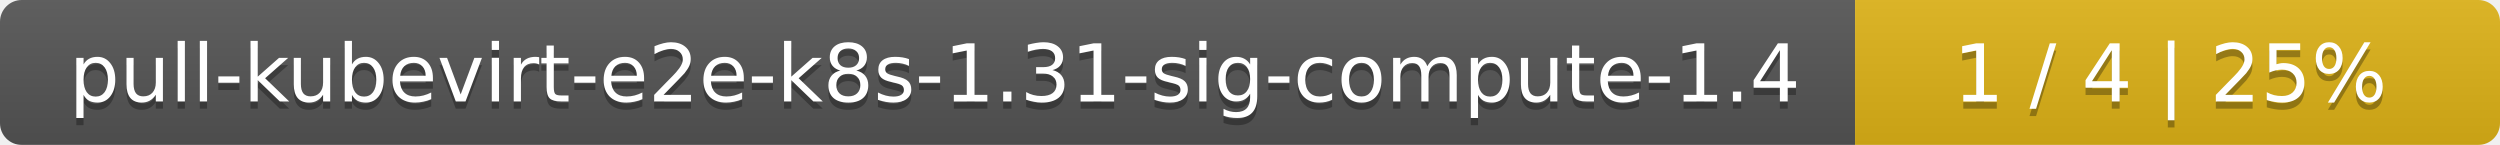
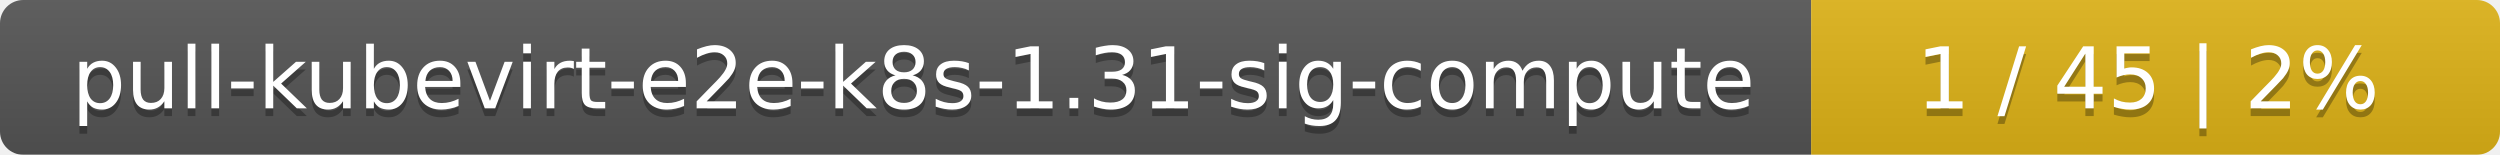
- <svg xmlns="http://www.w3.org/2000/svg" width="345" height="20">
+ <svg xmlns="http://www.w3.org/2000/svg" width="323" height="20">
  <linearGradient id="smooth" x2="0" y2="100%">
    <stop offset="0" stop-color="#bbb" stop-opacity=".1" />
    <stop offset="1" stop-opacity=".1" />
  </linearGradient>
  <mask id="round">
-     <rect width="345" height="20" rx="3" fill="#fff" />
+     <rect width="323" height="20" rx="3" fill="#fff" />
  </mask>
  <g mask="url(#round)">
-     <rect width="256" height="20" fill="#555" />
-     <rect x="256" width="89" height="20" fill="#dfb317" />
-     <rect width="345" height="20" fill="url(#smooth)" />
+     <rect width="234" height="20" fill="#555" />
+     <rect x="234" width="89" height="20" fill="#dfb317" />
+     <rect width="323" height="20" fill="url(#smooth)" />
  </g>
  <g fill="#fff" text-anchor="middle" font-family="DejaVu Sans,Verdana,Geneva,sans-serif" font-size="11">
-     <text x="129" y="15" fill="#010101" fill-opacity=".3">pull-kubevirt-e2e-k8s-1.31-sig-compute-1.4</text>
-     <text x="129" y="14">pull-kubevirt-e2e-k8s-1.31-sig-compute-1.4</text>
-     <text x="299.5" y="15" fill="#010101" fill-opacity=".3">1 / 4    |    25%</text>
-     <text x="299.5" y="14">1 / 4    |    25%</text>
+     <text x="118" y="15" fill="#010101" fill-opacity=".3">pull-kubevirt-e2e-k8s-1.31-sig-compute</text>
+     <text x="118" y="14">pull-kubevirt-e2e-k8s-1.31-sig-compute</text>
+     <text x="277.5" y="15" fill="#010101" fill-opacity=".3">1 / 45    |    2%</text>
+     <text x="277.5" y="14">1 / 45    |    2%</text>
  </g>
</svg>
